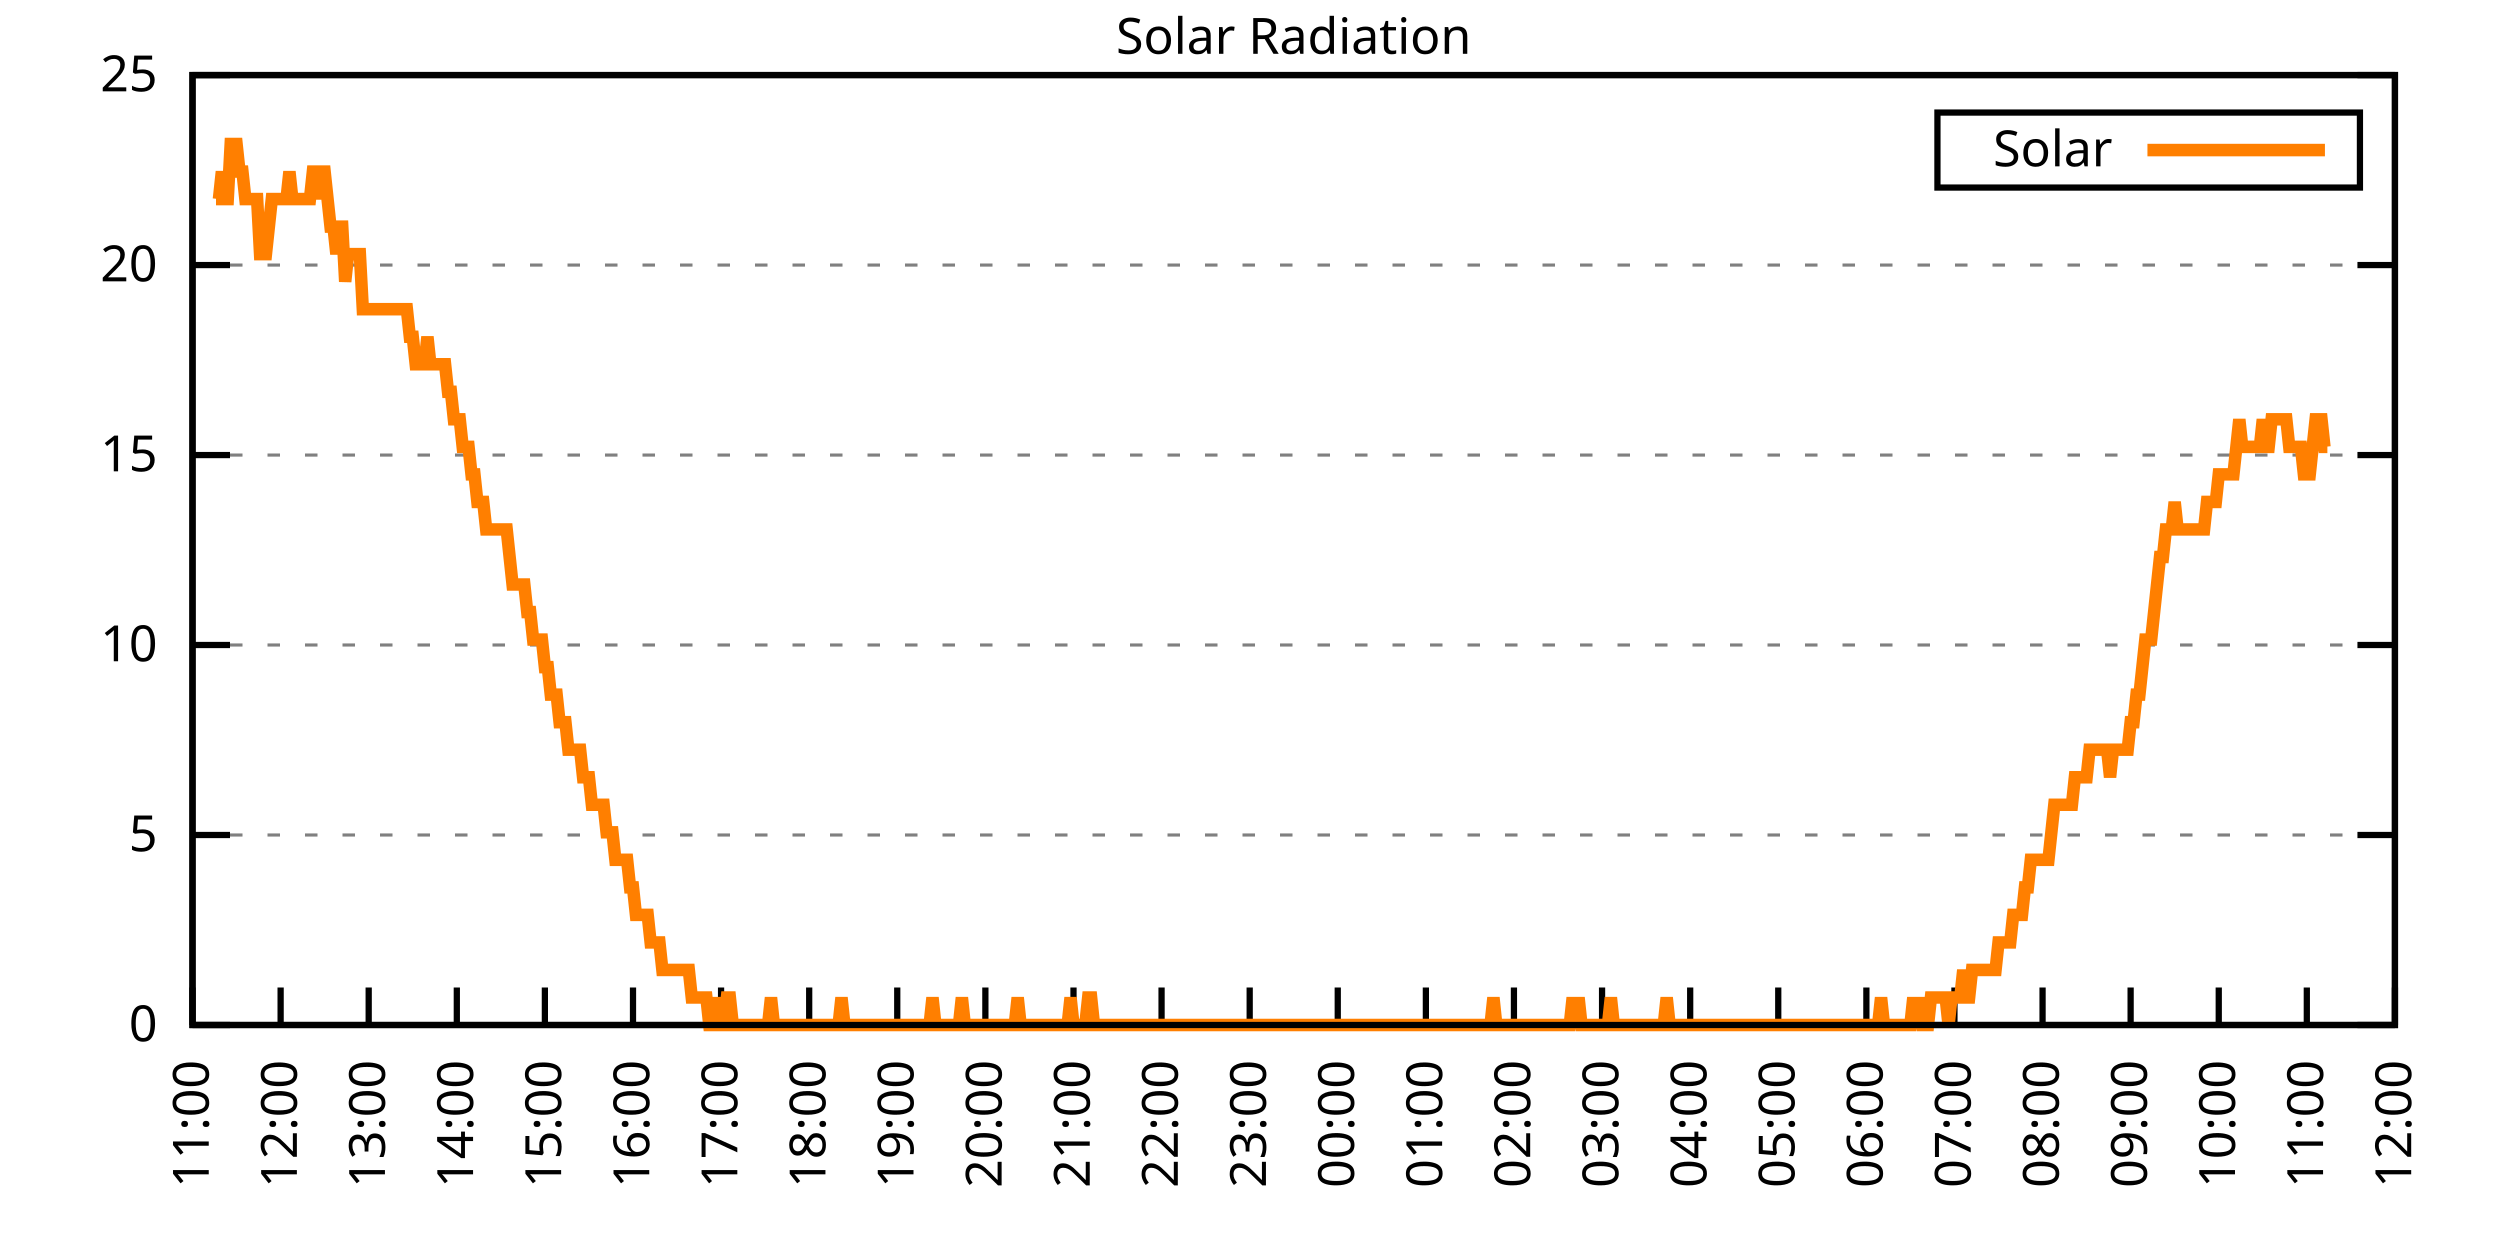
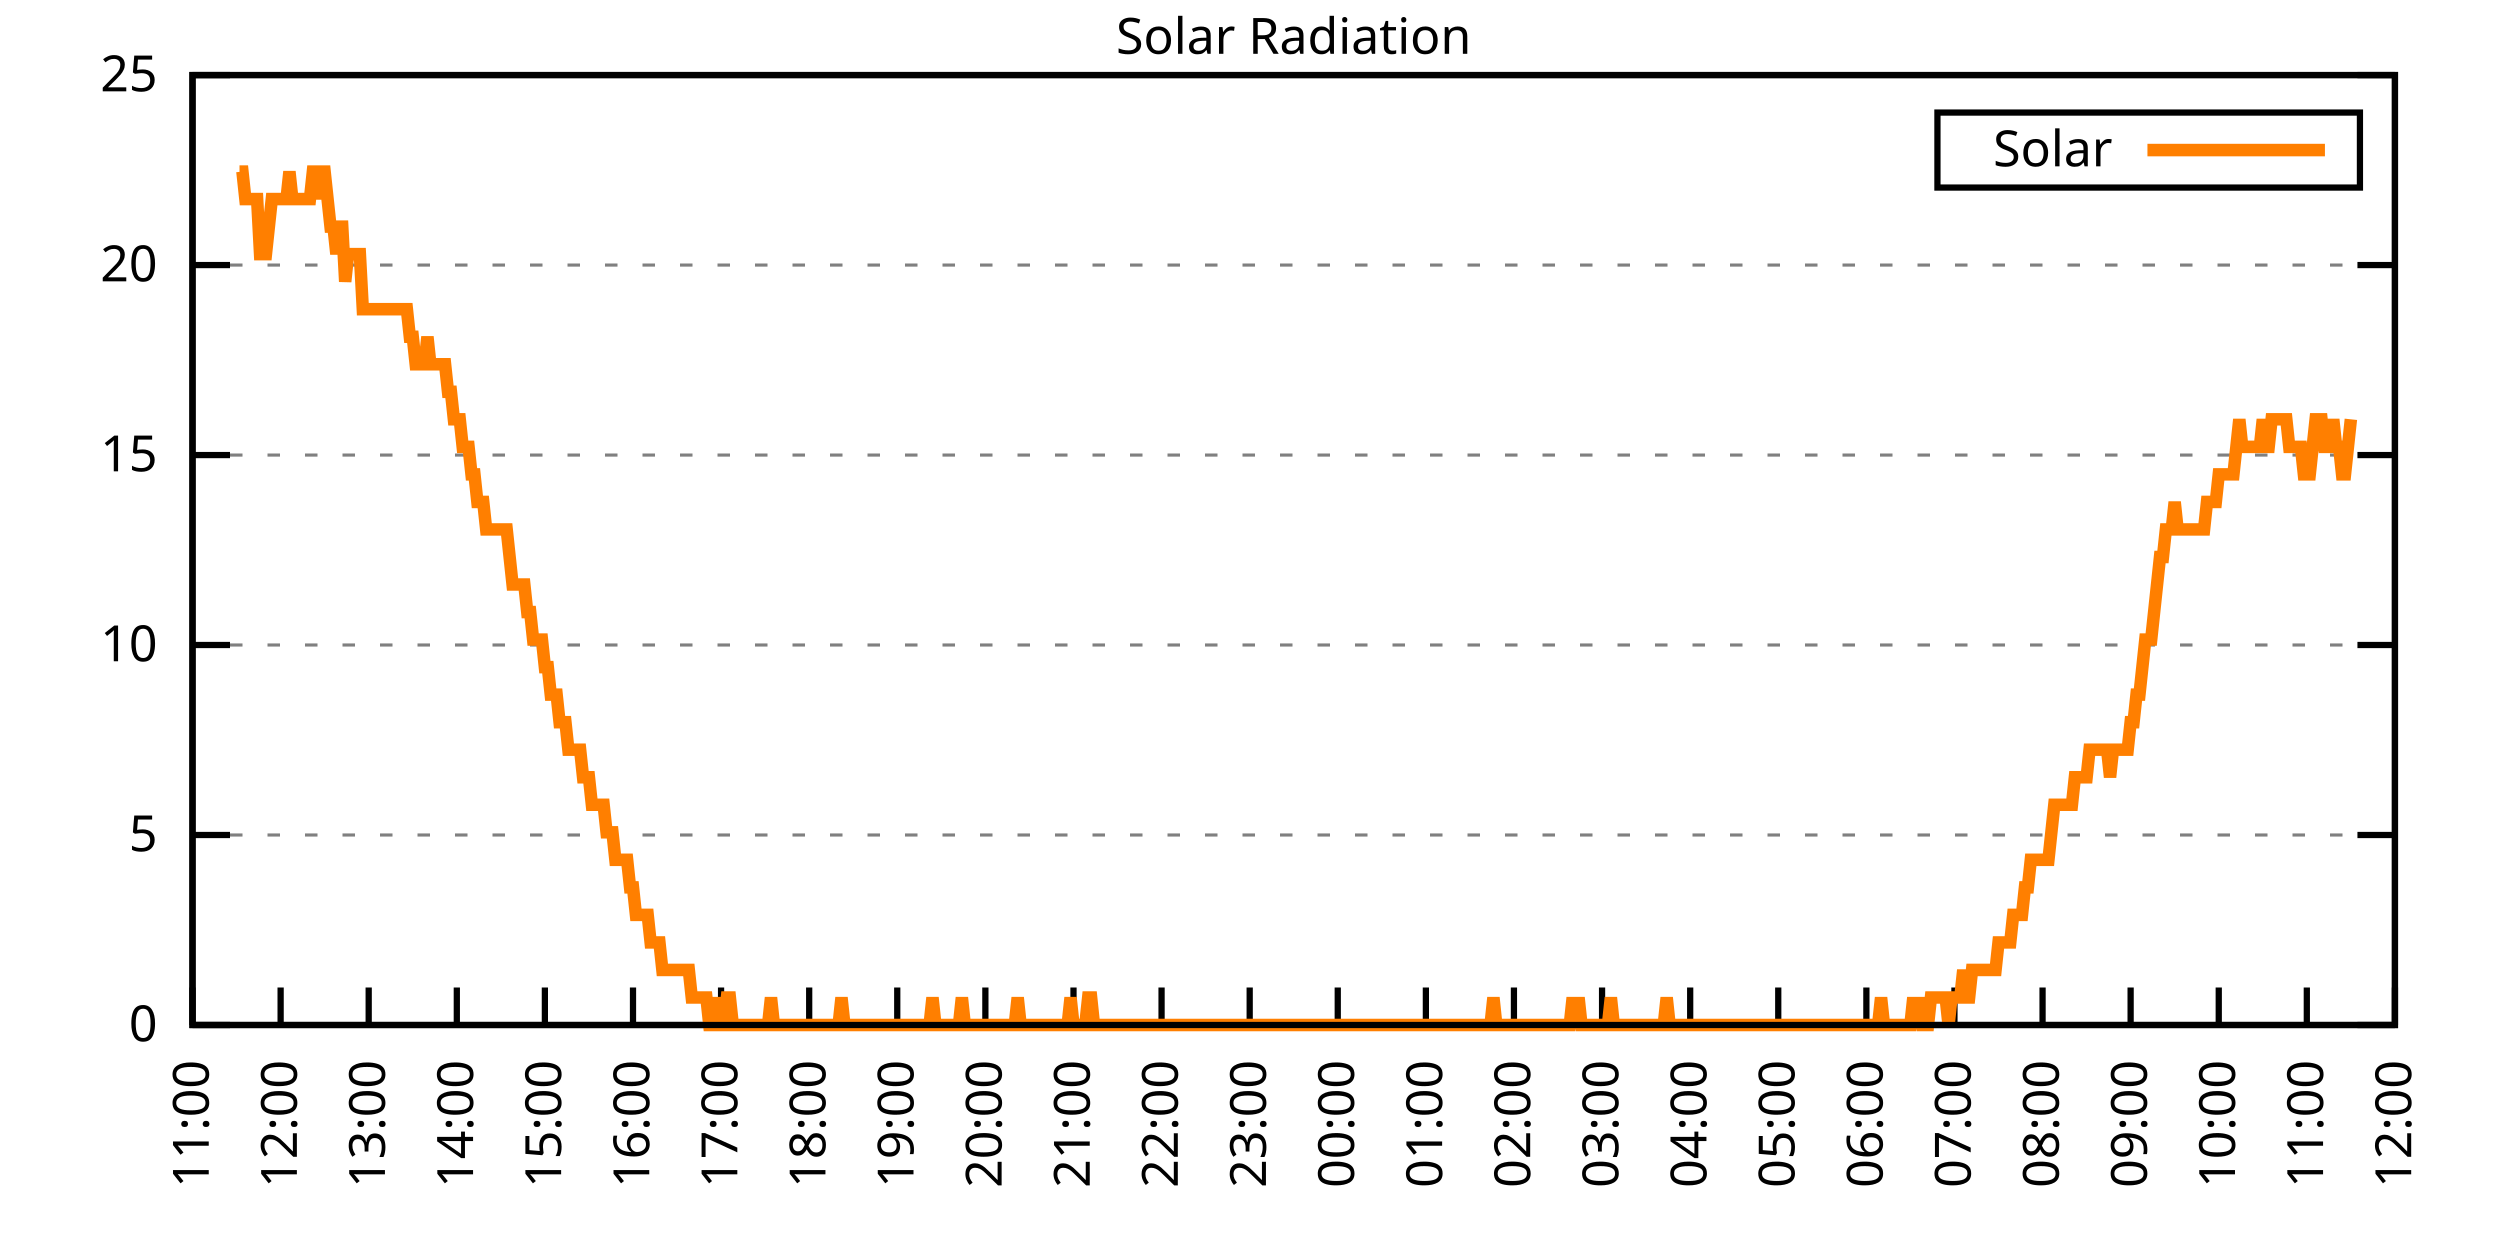
<svg xmlns="http://www.w3.org/2000/svg" xmlns:xlink="http://www.w3.org/1999/xlink" width="400" height="200" viewBox="0 0 400 200">
  <g id="gnuplot_canvas">
    <rect x="0" y="0" width="400" height="200" fill="none" />
    <defs>
      <circle id="gpDot" r="0.5" stroke-width="0.5" stroke="currentColor" />
      <path id="gpPt0" stroke-width="0.333" stroke="currentColor" d="M-1,0 h2 M0,-1 v2" />
      <path id="gpPt1" stroke-width="0.333" stroke="currentColor" d="M-1,-1 L1,1 M1,-1 L-1,1" />
      <path id="gpPt2" stroke-width="0.333" stroke="currentColor" d="M-1,0 L1,0 M0,-1 L0,1 M-1,-1 L1,1 M-1,1 L1,-1" />
      <rect id="gpPt3" stroke-width="0.333" stroke="currentColor" x="-1" y="-1" width="2" height="2" />
      <rect id="gpPt4" stroke-width="0.333" stroke="currentColor" fill="currentColor" x="-1" y="-1" width="2" height="2" />
      <circle id="gpPt5" stroke-width="0.333" stroke="currentColor" cx="0" cy="0" r="1" />
      <use xlink:href="#gpPt5" id="gpPt6" fill="currentColor" stroke="none" />
      <path id="gpPt7" stroke-width="0.333" stroke="currentColor" d="M0,-1.33 L-1.33,0.67 L1.33,0.67 z" />
      <use xlink:href="#gpPt7" id="gpPt8" fill="currentColor" stroke="none" />
      <use xlink:href="#gpPt7" id="gpPt9" stroke="currentColor" transform="rotate(180)" />
      <use xlink:href="#gpPt9" id="gpPt10" fill="currentColor" stroke="none" />
      <use xlink:href="#gpPt3" id="gpPt11" stroke="currentColor" transform="rotate(45)" />
      <use xlink:href="#gpPt11" id="gpPt12" fill="currentColor" stroke="none" />
      <path id="gpPt13" stroke-width="0.333" stroke="currentColor" d="M0,1.330 L1.265,0.411 L0.782,-1.067 L-0.782,-1.076 L-1.265,0.411 z" />
      <use xlink:href="#gpPt13" id="gpPt14" fill="currentColor" stroke="none" />
      <filter id="textbox" filterUnits="objectBoundingBox" x="0" y="0" height="1" width="1">
        <feFlood flood-color="white" flood-opacity="1" result="bgnd" />
        <feComposite in="SourceGraphic" in2="bgnd" operator="atop" />
      </filter>
      <filter id="greybox" filterUnits="objectBoundingBox" x="0" y="0" height="1" width="1">
        <feFlood flood-color="lightgrey" flood-opacity="1" result="grey" />
        <feComposite in="SourceGraphic" in2="grey" operator="atop" />
      </filter>
    </defs>
    <g fill="none" color="white" stroke="currentColor" stroke-width="1.00" stroke-linecap="butt" stroke-linejoin="miter">
</g>
    <g fill="none" color="black" stroke="currentColor" stroke-width="1.00" stroke-linecap="butt" stroke-linejoin="miter">
      <g stroke="none" shape-rendering="crispEdges">
        <polygon fill="rgb(255, 255, 255)" points="30.80,164.00 383.18,164.00 383.18,12.02 30.80,12.02 " />
      </g>
    </g>
    <g fill="none" color="black" stroke="currentColor" stroke-width="1.00" stroke-linecap="butt" stroke-linejoin="miter">
</g>
    <g fill="none" color="black" stroke="black" stroke-width="0.50" stroke-linecap="butt" stroke-linejoin="miter">
</g>
    <g fill="none" color="gray" stroke="currentColor" stroke-width="0.50" stroke-linecap="butt" stroke-linejoin="miter">
      <path stroke="gray" stroke-dasharray="2,4" class="gridline" d="M30.80,164.00 L383.19,164.00  " />
    </g>
    <g fill="none" color="gray" stroke="gray" stroke-width="1.00" stroke-linecap="butt" stroke-linejoin="miter">
</g>
    <g fill="none" color="black" stroke="currentColor" stroke-width="1.00" stroke-linecap="butt" stroke-linejoin="miter">
      <path stroke="black" d="M30.80,164.00 L36.80,164.00 M383.19,164.00 L377.19,164.00  " />
      <g transform="translate(25.20,166.60)" stroke="none" fill="black" font-family="Sans" font-size="8.00" text-anchor="end">
        <text>
          <tspan font-family="Sans"> 0</tspan>
        </text>
      </g>
    </g>
    <g fill="none" color="black" stroke="currentColor" stroke-width="1.00" stroke-linecap="butt" stroke-linejoin="miter">
</g>
    <g fill="none" color="black" stroke="black" stroke-width="0.50" stroke-linecap="butt" stroke-linejoin="miter">
</g>
    <g fill="none" color="gray" stroke="currentColor" stroke-width="0.50" stroke-linecap="butt" stroke-linejoin="miter">
      <path stroke="gray" stroke-dasharray="2,4" class="gridline" d="M30.80,133.60 L383.19,133.60  " />
    </g>
    <g fill="none" color="gray" stroke="gray" stroke-width="1.00" stroke-linecap="butt" stroke-linejoin="miter">
</g>
    <g fill="none" color="black" stroke="currentColor" stroke-width="1.00" stroke-linecap="butt" stroke-linejoin="miter">
      <path stroke="black" d="M30.80,133.60 L36.80,133.60 M383.19,133.60 L377.19,133.60  " />
      <g transform="translate(25.20,136.20)" stroke="none" fill="black" font-family="Sans" font-size="8.00" text-anchor="end">
        <text>
          <tspan font-family="Sans"> 5</tspan>
        </text>
      </g>
    </g>
    <g fill="none" color="black" stroke="currentColor" stroke-width="1.00" stroke-linecap="butt" stroke-linejoin="miter">
</g>
    <g fill="none" color="black" stroke="black" stroke-width="0.50" stroke-linecap="butt" stroke-linejoin="miter">
</g>
    <g fill="none" color="gray" stroke="currentColor" stroke-width="0.50" stroke-linecap="butt" stroke-linejoin="miter">
      <path stroke="gray" stroke-dasharray="2,4" class="gridline" d="M30.80,103.20 L383.19,103.20  " />
    </g>
    <g fill="none" color="gray" stroke="gray" stroke-width="1.00" stroke-linecap="butt" stroke-linejoin="miter">
</g>
    <g fill="none" color="black" stroke="currentColor" stroke-width="1.00" stroke-linecap="butt" stroke-linejoin="miter">
      <path stroke="black" d="M30.80,103.20 L36.80,103.20 M383.19,103.20 L377.19,103.20  " />
      <g transform="translate(25.20,105.80)" stroke="none" fill="black" font-family="Sans" font-size="8.00" text-anchor="end">
        <text>
          <tspan font-family="Sans"> 10</tspan>
        </text>
      </g>
    </g>
    <g fill="none" color="black" stroke="currentColor" stroke-width="1.00" stroke-linecap="butt" stroke-linejoin="miter">
</g>
    <g fill="none" color="black" stroke="black" stroke-width="0.50" stroke-linecap="butt" stroke-linejoin="miter">
</g>
    <g fill="none" color="gray" stroke="currentColor" stroke-width="0.50" stroke-linecap="butt" stroke-linejoin="miter">
      <path stroke="gray" stroke-dasharray="2,4" class="gridline" d="M30.80,72.81 L383.19,72.81  " />
    </g>
    <g fill="none" color="gray" stroke="gray" stroke-width="1.00" stroke-linecap="butt" stroke-linejoin="miter">
</g>
    <g fill="none" color="black" stroke="currentColor" stroke-width="1.00" stroke-linecap="butt" stroke-linejoin="miter">
      <path stroke="black" d="M30.80,72.81 L36.80,72.81 M383.19,72.81 L377.19,72.81  " />
      <g transform="translate(25.20,75.41)" stroke="none" fill="black" font-family="Sans" font-size="8.00" text-anchor="end">
        <text>
          <tspan font-family="Sans"> 15</tspan>
        </text>
      </g>
    </g>
    <g fill="none" color="black" stroke="currentColor" stroke-width="1.00" stroke-linecap="butt" stroke-linejoin="miter">
</g>
    <g fill="none" color="black" stroke="black" stroke-width="0.50" stroke-linecap="butt" stroke-linejoin="miter">
</g>
    <g fill="none" color="gray" stroke="currentColor" stroke-width="0.50" stroke-linecap="butt" stroke-linejoin="miter">
      <path stroke="gray" stroke-dasharray="2,4" class="gridline" d="M30.80,42.41 L383.19,42.41  " />
    </g>
    <g fill="none" color="gray" stroke="gray" stroke-width="1.00" stroke-linecap="butt" stroke-linejoin="miter">
</g>
    <g fill="none" color="black" stroke="currentColor" stroke-width="1.00" stroke-linecap="butt" stroke-linejoin="miter">
      <path stroke="black" d="M30.80,42.41 L36.80,42.41 M383.19,42.41 L377.19,42.41  " />
      <g transform="translate(25.20,45.01)" stroke="none" fill="black" font-family="Sans" font-size="8.00" text-anchor="end">
        <text>
          <tspan font-family="Sans"> 20</tspan>
        </text>
      </g>
    </g>
    <g fill="none" color="black" stroke="currentColor" stroke-width="1.00" stroke-linecap="butt" stroke-linejoin="miter">
</g>
    <g fill="none" color="black" stroke="black" stroke-width="0.50" stroke-linecap="butt" stroke-linejoin="miter">
</g>
    <g fill="none" color="gray" stroke="currentColor" stroke-width="0.50" stroke-linecap="butt" stroke-linejoin="miter">
      <path stroke="gray" stroke-dasharray="2,4" class="gridline" d="M30.80,12.01 L383.19,12.01  " />
    </g>
    <g fill="none" color="gray" stroke="gray" stroke-width="1.00" stroke-linecap="butt" stroke-linejoin="miter">
</g>
    <g fill="none" color="black" stroke="currentColor" stroke-width="1.00" stroke-linecap="butt" stroke-linejoin="miter">
      <path stroke="black" d="M30.80,12.01 L36.80,12.01 M383.19,12.01 L377.19,12.01  " />
      <g transform="translate(25.20,14.61)" stroke="none" fill="black" font-family="Sans" font-size="8.00" text-anchor="end">
        <text>
          <tspan font-family="Sans"> 25</tspan>
        </text>
      </g>
    </g>
    <g fill="none" color="black" stroke="currentColor" stroke-width="1.00" stroke-linecap="butt" stroke-linejoin="miter">
      <path stroke="black" d="M30.80,164.00 L30.80,158.00  " />
      <g transform="translate(33.40,169.60) rotate(270.00)" stroke="none" fill="black" font-family="Sans" font-size="8.00" text-anchor="end">
        <text>
          <tspan font-family="Sans">11:00</tspan>
        </text>
      </g>
    </g>
    <g fill="none" color="black" stroke="currentColor" stroke-width="1.00" stroke-linecap="butt" stroke-linejoin="miter">
      <path stroke="black" d="M44.90,164.00 L44.90,158.00  " />
      <g transform="translate(47.50,169.60) rotate(270.00)" stroke="none" fill="black" font-family="Sans" font-size="8.00" text-anchor="end">
        <text>
          <tspan font-family="Sans">12:00</tspan>
        </text>
      </g>
    </g>
    <g fill="none" color="black" stroke="currentColor" stroke-width="1.00" stroke-linecap="butt" stroke-linejoin="miter">
      <path stroke="black" d="M58.99,164.00 L58.99,158.00  " />
      <g transform="translate(61.59,169.60) rotate(270.00)" stroke="none" fill="black" font-family="Sans" font-size="8.00" text-anchor="end">
        <text>
          <tspan font-family="Sans">13:00</tspan>
        </text>
      </g>
    </g>
    <g fill="none" color="black" stroke="currentColor" stroke-width="1.00" stroke-linecap="butt" stroke-linejoin="miter">
      <path stroke="black" d="M73.09,164.00 L73.09,158.00  " />
      <g transform="translate(75.69,169.60) rotate(270.00)" stroke="none" fill="black" font-family="Sans" font-size="8.00" text-anchor="end">
        <text>
          <tspan font-family="Sans">14:00</tspan>
        </text>
      </g>
    </g>
    <g fill="none" color="black" stroke="currentColor" stroke-width="1.00" stroke-linecap="butt" stroke-linejoin="miter">
      <path stroke="black" d="M87.18,164.00 L87.18,158.00  " />
      <g transform="translate(89.78,169.60) rotate(270.00)" stroke="none" fill="black" font-family="Sans" font-size="8.00" text-anchor="end">
        <text>
          <tspan font-family="Sans">15:00</tspan>
        </text>
      </g>
    </g>
    <g fill="none" color="black" stroke="currentColor" stroke-width="1.00" stroke-linecap="butt" stroke-linejoin="miter">
      <path stroke="black" d="M101.28,164.00 L101.28,158.00  " />
      <g transform="translate(103.88,169.60) rotate(270.00)" stroke="none" fill="black" font-family="Sans" font-size="8.00" text-anchor="end">
        <text>
          <tspan font-family="Sans">16:00</tspan>
        </text>
      </g>
    </g>
    <g fill="none" color="black" stroke="currentColor" stroke-width="1.00" stroke-linecap="butt" stroke-linejoin="miter">
      <path stroke="black" d="M115.37,164.00 L115.37,158.00  " />
      <g transform="translate(117.97,169.60) rotate(270.00)" stroke="none" fill="black" font-family="Sans" font-size="8.00" text-anchor="end">
        <text>
          <tspan font-family="Sans">17:00</tspan>
        </text>
      </g>
    </g>
    <g fill="none" color="black" stroke="currentColor" stroke-width="1.00" stroke-linecap="butt" stroke-linejoin="miter">
      <path stroke="black" d="M129.47,164.00 L129.47,158.00  " />
      <g transform="translate(132.07,169.60) rotate(270.00)" stroke="none" fill="black" font-family="Sans" font-size="8.00" text-anchor="end">
        <text>
          <tspan font-family="Sans">18:00</tspan>
        </text>
      </g>
    </g>
    <g fill="none" color="black" stroke="currentColor" stroke-width="1.00" stroke-linecap="butt" stroke-linejoin="miter">
      <path stroke="black" d="M143.56,164.00 L143.56,158.00  " />
      <g transform="translate(146.16,169.60) rotate(270.00)" stroke="none" fill="black" font-family="Sans" font-size="8.00" text-anchor="end">
        <text>
          <tspan font-family="Sans">19:00</tspan>
        </text>
      </g>
    </g>
    <g fill="none" color="black" stroke="currentColor" stroke-width="1.00" stroke-linecap="butt" stroke-linejoin="miter">
      <path stroke="black" d="M157.66,164.00 L157.66,158.00  " />
      <g transform="translate(160.26,169.60) rotate(270.00)" stroke="none" fill="black" font-family="Sans" font-size="8.00" text-anchor="end">
        <text>
          <tspan font-family="Sans">20:00</tspan>
        </text>
      </g>
    </g>
    <g fill="none" color="black" stroke="currentColor" stroke-width="1.00" stroke-linecap="butt" stroke-linejoin="miter">
      <path stroke="black" d="M171.76,164.00 L171.76,158.00  " />
      <g transform="translate(174.36,169.60) rotate(270.00)" stroke="none" fill="black" font-family="Sans" font-size="8.00" text-anchor="end">
        <text>
          <tspan font-family="Sans">21:00</tspan>
        </text>
      </g>
    </g>
    <g fill="none" color="black" stroke="currentColor" stroke-width="1.00" stroke-linecap="butt" stroke-linejoin="miter">
      <path stroke="black" d="M185.85,164.00 L185.85,158.00  " />
      <g transform="translate(188.45,169.60) rotate(270.00)" stroke="none" fill="black" font-family="Sans" font-size="8.00" text-anchor="end">
        <text>
          <tspan font-family="Sans">22:00</tspan>
        </text>
      </g>
    </g>
    <g fill="none" color="black" stroke="currentColor" stroke-width="1.00" stroke-linecap="butt" stroke-linejoin="miter">
      <path stroke="black" d="M199.95,164.00 L199.95,158.00  " />
      <g transform="translate(202.55,169.60) rotate(270.00)" stroke="none" fill="black" font-family="Sans" font-size="8.00" text-anchor="end">
        <text>
          <tspan font-family="Sans">23:00</tspan>
        </text>
      </g>
    </g>
    <g fill="none" color="black" stroke="currentColor" stroke-width="1.00" stroke-linecap="butt" stroke-linejoin="miter">
      <path stroke="black" d="M214.04,164.00 L214.04,158.00  " />
      <g transform="translate(216.64,169.60) rotate(270.00)" stroke="none" fill="black" font-family="Sans" font-size="8.00" text-anchor="end">
        <text>
          <tspan font-family="Sans">00:00</tspan>
        </text>
      </g>
    </g>
    <g fill="none" color="black" stroke="currentColor" stroke-width="1.00" stroke-linecap="butt" stroke-linejoin="miter">
      <path stroke="black" d="M228.14,164.00 L228.14,158.00  " />
      <g transform="translate(230.74,169.60) rotate(270.00)" stroke="none" fill="black" font-family="Sans" font-size="8.00" text-anchor="end">
        <text>
          <tspan font-family="Sans">01:00</tspan>
        </text>
      </g>
    </g>
    <g fill="none" color="black" stroke="currentColor" stroke-width="1.00" stroke-linecap="butt" stroke-linejoin="miter">
      <path stroke="black" d="M242.23,164.00 L242.23,158.00  " />
      <g transform="translate(244.83,169.60) rotate(270.00)" stroke="none" fill="black" font-family="Sans" font-size="8.00" text-anchor="end">
        <text>
          <tspan font-family="Sans">02:00</tspan>
        </text>
      </g>
    </g>
    <g fill="none" color="black" stroke="currentColor" stroke-width="1.00" stroke-linecap="butt" stroke-linejoin="miter">
      <path stroke="black" d="M256.33,164.00 L256.33,158.00  " />
      <g transform="translate(258.93,169.60) rotate(270.00)" stroke="none" fill="black" font-family="Sans" font-size="8.00" text-anchor="end">
        <text>
          <tspan font-family="Sans">03:00</tspan>
        </text>
      </g>
    </g>
    <g fill="none" color="black" stroke="currentColor" stroke-width="1.00" stroke-linecap="butt" stroke-linejoin="miter">
      <path stroke="black" d="M270.43,164.00 L270.43,158.00  " />
      <g transform="translate(273.03,169.60) rotate(270.00)" stroke="none" fill="black" font-family="Sans" font-size="8.00" text-anchor="end">
        <text>
          <tspan font-family="Sans">04:00</tspan>
        </text>
      </g>
    </g>
    <g fill="none" color="black" stroke="currentColor" stroke-width="1.00" stroke-linecap="butt" stroke-linejoin="miter">
      <path stroke="black" d="M284.52,164.00 L284.52,158.00  " />
      <g transform="translate(287.12,169.60) rotate(270.00)" stroke="none" fill="black" font-family="Sans" font-size="8.00" text-anchor="end">
        <text>
          <tspan font-family="Sans">05:00</tspan>
        </text>
      </g>
    </g>
    <g fill="none" color="black" stroke="currentColor" stroke-width="1.00" stroke-linecap="butt" stroke-linejoin="miter">
      <path stroke="black" d="M298.62,164.00 L298.62,158.00  " />
      <g transform="translate(301.22,169.60) rotate(270.00)" stroke="none" fill="black" font-family="Sans" font-size="8.00" text-anchor="end">
        <text>
          <tspan font-family="Sans">06:00</tspan>
        </text>
      </g>
    </g>
    <g fill="none" color="black" stroke="currentColor" stroke-width="1.00" stroke-linecap="butt" stroke-linejoin="miter">
      <path stroke="black" d="M312.71,164.00 L312.71,158.00  " />
      <g transform="translate(315.31,169.60) rotate(270.00)" stroke="none" fill="black" font-family="Sans" font-size="8.00" text-anchor="end">
        <text>
          <tspan font-family="Sans">07:00</tspan>
        </text>
      </g>
    </g>
    <g fill="none" color="black" stroke="currentColor" stroke-width="1.00" stroke-linecap="butt" stroke-linejoin="miter">
      <path stroke="black" d="M326.81,164.00 L326.81,158.00  " />
      <g transform="translate(329.41,169.60) rotate(270.00)" stroke="none" fill="black" font-family="Sans" font-size="8.00" text-anchor="end">
        <text>
          <tspan font-family="Sans">08:00</tspan>
        </text>
      </g>
    </g>
    <g fill="none" color="black" stroke="currentColor" stroke-width="1.00" stroke-linecap="butt" stroke-linejoin="miter">
      <path stroke="black" d="M340.90,164.00 L340.90,158.00  " />
      <g transform="translate(343.50,169.60) rotate(270.00)" stroke="none" fill="black" font-family="Sans" font-size="8.00" text-anchor="end">
        <text>
          <tspan font-family="Sans">09:00</tspan>
        </text>
      </g>
    </g>
    <g fill="none" color="black" stroke="currentColor" stroke-width="1.00" stroke-linecap="butt" stroke-linejoin="miter">
      <path stroke="black" d="M355.00,164.00 L355.00,158.00  " />
      <g transform="translate(357.60,169.60) rotate(270.00)" stroke="none" fill="black" font-family="Sans" font-size="8.00" text-anchor="end">
        <text>
          <tspan font-family="Sans">10:00</tspan>
        </text>
      </g>
    </g>
    <g fill="none" color="black" stroke="currentColor" stroke-width="1.00" stroke-linecap="butt" stroke-linejoin="miter">
      <path stroke="black" d="M369.09,164.00 L369.09,158.00  " />
      <g transform="translate(371.69,169.60) rotate(270.00)" stroke="none" fill="black" font-family="Sans" font-size="8.00" text-anchor="end">
        <text>
          <tspan font-family="Sans">11:00</tspan>
        </text>
      </g>
    </g>
    <g fill="none" color="black" stroke="currentColor" stroke-width="1.00" stroke-linecap="butt" stroke-linejoin="miter">
      <path stroke="black" d="M383.19,164.00 L383.19,158.00  " />
      <g transform="translate(385.79,169.60) rotate(270.00)" stroke="none" fill="black" font-family="Sans" font-size="8.00" text-anchor="end">
        <text>
          <tspan font-family="Sans">12:00</tspan>
        </text>
      </g>
    </g>
    <g fill="none" color="black" stroke="currentColor" stroke-width="1.00" stroke-linecap="butt" stroke-linejoin="miter">
</g>
    <g fill="none" color="black" stroke="currentColor" stroke-width="1.00" stroke-linecap="butt" stroke-linejoin="miter">
      <path stroke="black" d="M30.80,12.01 L30.80,164.00 L383.19,164.00 L383.19,12.01 L30.80,12.01 Z  " />
    </g>
    <g fill="none" color="black" stroke="currentColor" stroke-width="1.00" stroke-linecap="butt" stroke-linejoin="miter">
</g>
    <g fill="none" color="black" stroke="currentColor" stroke-width="1.00" stroke-linecap="butt" stroke-linejoin="miter">
      <path stroke="black" d="M309.99,30.01 L309.99,18.01 L377.59,18.01 L377.59,30.01 L309.99,30.01 Z  " />
    </g>
    <g id="Solar_Radiation_plot_1">
      <g fill="none" color="white" stroke="black" stroke-width="2.00" stroke-linecap="butt" stroke-linejoin="miter">
</g>
      <g fill="none" color="black" stroke="currentColor" stroke-width="2.00" stroke-linecap="butt" stroke-linejoin="miter">
        <g transform="translate(337.99,26.61)" stroke="none" fill="black" font-family="Sans" font-size="8.00" text-anchor="end">
          <text>
            <tspan font-family="Sans">Solar</tspan>
          </text>
        </g>
      </g>
      <g fill="none" color="black" stroke="currentColor" stroke-width="2.00" stroke-linecap="butt" stroke-linejoin="miter">
-         <path stroke="rgb(255, 127,   0)" d="M343.59,24.01 L371.99,24.01 M34.56,31.85 L35.03,31.85 L35.50,27.45 L35.97,31.85 L36.44,31.85 L36.91,23.04   L37.38,23.04 L37.85,23.04 L38.32,27.45 L38.79,27.45 L39.26,31.85 L39.73,31.85 L40.20,31.85 L40.67,31.85   L41.14,31.85 L41.61,40.66 L42.08,40.66 L42.55,40.66 L43.02,36.26 L43.49,31.85 L43.96,31.85 L44.43,31.85   L44.90,31.85 L45.37,31.85 L45.84,31.85 L46.31,27.45 L46.78,31.85 L47.24,31.85 L47.71,31.85 L48.18,31.85   L48.65,31.85 L49.12,31.85 L49.59,31.85 L50.06,27.45 L50.53,27.45 L51.00,31.85 L51.47,27.45 L51.94,27.45   L52.41,31.85 L52.88,36.26 L53.35,36.26 L53.82,40.66 L54.29,36.26 L54.76,36.26 L55.23,45.07 L55.70,40.66   L56.17,40.66 L56.64,40.66 L57.11,40.66 L57.58,40.66 L58.05,49.47 L58.52,49.47 L58.99,49.47 L59.46,49.47   L59.93,49.47 L60.40,49.47 L60.87,49.47 L61.34,49.47 L61.81,49.47 L62.28,49.47 L62.75,49.47 L63.22,49.47   L63.69,49.47 L64.16,49.47 L64.63,49.47 L65.10,49.47 L65.57,53.88 L66.04,53.88 L66.51,58.28 L66.98,58.28   L67.45,58.28 L67.92,58.28 L68.39,53.88 L68.86,58.28 L69.33,58.28 L69.80,58.28 L70.27,58.28 L70.74,58.28   L71.21,58.28 L71.68,62.69 L72.15,62.69 L72.62,67.09 L73.09,67.09 L73.56,67.09 L74.03,71.50 L74.50,71.50   L74.97,71.50 L75.44,75.90 L75.91,75.90 L76.38,80.31 L76.85,80.31 L77.32,80.31 L77.79,84.71 L78.26,84.71   L78.73,84.71 L79.19,84.71 L79.66,84.71 L80.13,84.71 L80.60,84.71 L81.07,84.71 L81.54,89.12 L82.01,93.52   L82.48,93.52 L82.95,93.52 L83.42,93.52 L83.89,93.52 L84.36,97.93 L84.83,97.93 L85.30,102.33 L85.77,102.33   L86.24,102.33 L86.71,102.33 L87.18,106.74 L87.65,106.74 L88.12,111.14 L88.59,111.14 L89.06,111.14 L89.53,115.55   L90.00,115.55 L90.47,115.55 L90.94,119.95 L91.41,119.95 L91.88,119.95 L92.35,119.95 L92.82,119.95 L93.29,124.36   L93.76,124.36 L94.23,124.36 L94.70,128.76 L95.17,128.76 L95.64,128.76 L96.11,128.76 L96.58,128.76 L97.05,133.17   L97.52,133.17 L97.99,133.17 L98.46,137.57 L98.93,137.57 L99.40,137.57 L99.87,137.57 L100.34,137.57 L100.81,141.98   L101.28,141.98 L101.75,146.38 L102.22,146.38 L102.69,146.38 L103.16,146.38 L103.63,146.38 L104.10,150.79 L104.57,150.79   L105.04,150.79 L105.51,150.79 L105.98,155.19 L106.45,155.19 L106.92,155.19 L107.39,155.19 L107.86,155.19 L108.33,155.19   L108.80,155.19 L109.27,155.19 L109.74,155.19 L110.21,155.19 L110.68,159.60 L111.14,159.60 L111.61,159.60 L112.08,159.60   L112.55,159.60 L113.02,159.60 L113.49,164.00 L113.96,164.00 L114.43,159.60 L114.90,164.00 L115.37,164.00 L115.84,164.00   L116.31,159.60 L116.78,159.60 L117.25,164.00 L117.72,164.00 L118.19,164.00 L118.66,164.00 L119.13,164.00 L119.60,164.00   L120.07,164.00 L120.54,164.00 L121.01,164.00 L121.48,164.00 L121.95,164.00 L122.42,164.00 L122.89,164.00 L123.36,159.60   L123.83,164.00 L124.30,164.00 L124.77,164.00 L125.24,164.00 L125.71,164.00 L126.18,164.00 L126.65,164.00 L127.12,164.00   L127.59,164.00 L128.06,164.00 L128.53,164.00 L129.00,164.00 L129.47,164.00 L129.94,164.00 L130.41,164.00 L130.88,164.00   L131.35,164.00 L131.82,164.00 L132.29,164.00 L132.76,164.00 L133.23,164.00 L133.70,164.00 L134.17,164.00 L134.64,159.60   L135.11,164.00 L135.58,164.00 L136.05,164.00 L136.52,164.00 L136.99,164.00 L137.46,164.00 L137.93,164.00 L138.40,164.00   L138.87,164.00 L139.34,164.00 L139.81,164.00 L140.28,164.00 L140.75,164.00 L141.22,164.00 L141.69,164.00 L142.16,164.00   L142.63,164.00 L143.09,164.00 L143.56,164.00 L144.03,164.00 L144.50,164.00 L144.97,164.00 L145.44,164.00 L145.91,164.00   L146.38,164.00 L146.85,164.00 L147.32,164.00 L147.79,164.00 L148.26,164.00 L148.73,164.00 L149.20,159.60 L149.67,164.00   L150.14,164.00 L150.61,164.00 L151.08,164.00 L151.55,164.00 L152.02,164.00 L152.49,164.00 L152.96,164.00 L153.43,164.00   L153.90,159.60 L154.37,164.00 L154.84,164.00 L155.31,164.00 L155.78,164.00 L156.25,164.00 L156.72,164.00 L157.19,164.00   L157.66,164.00 L158.13,164.00 L158.60,164.00 L159.07,164.00 L159.54,164.00 L160.01,164.00 L160.48,164.00 L160.95,164.00   L161.42,164.00 L161.89,164.00 L162.36,164.00 L162.83,159.60 L163.30,164.00 L163.77,164.00 L164.24,164.00 L164.71,164.00   L165.18,164.00 L165.65,164.00 L166.12,164.00 L166.59,164.00 L167.06,164.00 L167.53,164.00 L168.00,164.00 L168.47,164.00   L168.94,164.00 L169.41,164.00 L169.88,164.00 L170.35,164.00 L170.82,164.00 L171.29,159.60 L171.76,164.00 L172.23,164.00   L172.70,164.00 L173.17,164.00 L173.64,164.00 L174.11,159.60 L174.58,159.60 L175.04,164.00 L175.51,164.00 L175.98,164.00   L176.45,164.00 L176.92,164.00 L177.39,164.00 L177.86,164.00 L178.33,164.00 L178.80,164.00 L179.27,164.00 L179.74,164.00   L180.21,164.00 L180.68,164.00 L181.15,164.00 L181.62,164.00 L182.09,164.00 L182.56,164.00 L183.03,164.00 L183.50,164.00   L183.97,164.00 L184.44,164.00 L184.91,164.00 L185.38,164.00 L185.85,164.00 L186.32,164.00 L186.79,164.00 L187.26,164.00   L187.73,164.00 L188.20,164.00 L188.67,164.00 L189.14,164.00 L189.61,164.00 L190.08,164.00 L190.55,164.00 L191.02,164.00   L191.49,164.00 L191.96,164.00 L192.43,164.00 L192.90,164.00 L193.37,164.00 L193.84,164.00 L194.31,164.00 L194.78,164.00   L195.25,164.00 L195.72,164.00 L196.19,164.00 L196.66,164.00 L197.13,164.00 L197.60,164.00 L198.07,164.00 L198.54,164.00   L199.01,164.00 L199.48,164.00 L199.95,164.00 L200.42,164.00 L200.89,164.00 L201.36,164.00 L201.83,164.00 L202.30,164.00   L202.77,164.00 L203.24,164.00 L203.71,164.00 L204.18,164.00 L204.65,164.00 L205.12,164.00 L205.59,164.00 L206.06,164.00   L206.53,164.00 L207.00,164.00 L207.46,164.00 L207.93,164.00 L208.40,164.00 L208.87,164.00 L209.34,164.00 L209.81,164.00   L210.28,164.00 L210.75,164.00 L211.22,164.00 L211.69,164.00 L212.16,164.00 L212.63,164.00 L213.10,164.00 L213.57,164.00   L214.04,164.00 L214.51,164.00 L214.98,164.00 L215.45,164.00 L215.92,164.00 L216.39,164.00 L216.86,164.00 L217.33,164.00   L217.80,164.00 L218.27,164.00 L218.74,164.00 L219.21,164.00 L219.68,164.00 L220.15,164.00 L220.62,164.00 L221.09,164.00   L221.56,164.00 L222.03,164.00 L222.50,164.00 L222.97,164.00 L223.44,164.00 L223.91,164.00 L224.38,164.00 L224.85,164.00   L225.32,164.00 L225.79,164.00 L226.26,164.00 L226.73,164.00 L227.20,164.00 L227.67,164.00 L228.14,164.00 L228.61,164.00   L229.08,164.00 L229.55,164.00 L230.02,164.00 L230.49,164.00 L230.96,164.00 L231.43,164.00 L231.90,164.00 L232.37,164.00   L232.84,164.00 L233.31,164.00 L233.78,164.00 L234.25,164.00 L234.72,164.00 L235.19,164.00 L235.66,164.00 L236.13,164.00   L236.60,164.00 L237.07,164.00 L237.54,164.00 L238.01,164.00 L238.48,164.00 L238.95,159.60 L239.41,164.00 L239.88,164.00   L240.35,164.00 L240.82,164.00 L241.29,164.00 L241.76,164.00 L242.23,164.00 L242.70,164.00 L243.17,164.00 L243.64,164.00   L244.11,164.00 L244.58,164.00 L245.05,164.00 L245.52,164.00 L245.99,164.00 L246.46,164.00 L246.93,164.00 L247.40,164.00   L247.87,164.00 L248.34,164.00 L248.81,164.00 L249.28,164.00 L249.75,164.00 L250.22,164.00 L250.69,164.00 L251.16,164.00   L251.63,159.60 L252.10,164.00 L252.57,159.60 L253.04,164.00 L253.51,164.00 L253.98,164.00 L254.45,164.00 L254.92,164.00   L255.39,164.00 L255.86,164.00 L256.33,164.00 L256.80,164.00 L257.27,164.00 L257.74,159.60 L258.21,164.00 L258.68,164.00   L259.15,164.00 L259.62,164.00 L260.09,164.00 L260.56,164.00 L261.03,164.00 L261.50,164.00 L261.97,164.00 L262.44,164.00   L262.91,164.00 L263.38,164.00 L263.85,164.00 L264.32,164.00 L264.79,164.00 L265.26,164.00 L265.73,164.00 L266.20,164.00   L266.67,159.60 L267.14,164.00 L267.61,164.00 L268.08,164.00 L268.55,164.00 L269.02,164.00 L269.49,164.00 L269.96,164.00   L270.43,164.00 L270.90,164.00 L271.36,164.00 L271.83,164.00 L272.30,164.00 L272.77,164.00 L273.24,164.00 L273.71,164.00   L274.18,164.00 L274.65,164.00 L275.12,164.00 L275.59,164.00 L276.06,164.00 L276.53,164.00 L277.00,164.00 L277.47,164.00   L277.94,164.00 L278.41,164.00 L278.88,164.00 L279.35,164.00 L279.82,164.00 L280.29,164.00 L280.76,164.00 L281.23,164.00   L281.70,164.00 L282.17,164.00 L282.64,164.00 L283.11,164.00 L283.58,164.00 L284.05,164.00 L284.52,164.00 L284.99,164.00   L285.46,164.00 L285.93,164.00 L286.40,164.00 L286.87,164.00 L287.34,164.00 L287.81,164.00 L288.28,164.00 L288.75,164.00   L289.22,164.00 L289.69,164.00 L290.16,164.00 L290.63,164.00 L291.10,164.00 L291.57,164.00 L292.04,164.00 L292.51,164.00   L292.98,164.00 L293.45,164.00 L293.92,164.00 L294.39,164.00 L294.86,164.00 L295.33,164.00 L295.80,164.00 L296.27,164.00   L296.74,164.00 L297.21,164.00 L297.68,164.00 L298.15,164.00 L298.62,164.00 L299.09,164.00 L299.56,164.00 L300.03,164.00   L300.50,164.00 L300.97,159.60 L301.44,164.00 L301.91,164.00 L302.38,164.00 L302.85,164.00 L303.31,164.00 L303.78,164.00   L304.25,164.00 L304.72,164.00 L305.19,164.00 L305.66,164.00 L306.13,159.60 L306.60,164.00 L307.07,159.60 L307.54,164.00   L308.01,164.00 L308.48,164.00 L308.95,159.60 L309.42,159.60 L309.89,159.60 L310.36,159.60 L310.83,159.60 L311.30,159.60   L311.77,164.00 L312.24,159.60 L312.71,159.60 L313.18,159.60 L313.65,159.60 L314.12,155.19 L314.59,159.60 L315.06,159.60   L315.53,155.19 L316.00,155.19 L316.47,155.19 L316.94,155.19 L317.41,155.19 L317.88,155.19 L318.35,155.19 L318.82,155.19   L319.29,155.19 L319.76,150.79 L320.23,150.79 L320.70,150.79 L321.17,150.79 L321.64,150.79 L322.11,146.38 L322.58,146.38   L323.05,146.38 L323.52,146.38 L323.99,141.98 L324.46,141.98 L324.93,137.57 L325.40,137.57 L325.87,137.57 L326.34,137.57   L326.81,137.57 L327.28,137.57 L327.75,137.57 L328.22,133.17 L328.69,128.76 L329.16,128.76 L329.63,128.76 L330.10,128.76   L330.57,128.76 L331.04,128.76 L331.51,128.76 L331.98,124.36 L332.45,124.36 L332.92,124.36 L333.39,124.36 L333.86,124.36   L334.33,119.95 L334.80,119.95 L335.26,119.95 L335.73,119.95 L336.20,119.95 L336.67,119.95 L337.14,119.95 L337.61,124.36   L338.08,119.95 L338.55,119.95 L339.02,119.95 L339.49,119.95 L339.96,119.95 L340.43,119.95 L340.90,115.55 L341.37,115.55   L341.84,111.14 L342.31,111.14 L342.78,106.74 L343.25,102.33 L343.72,102.33 L344.19,102.33 L344.66,97.93 L345.13,93.52   L345.60,89.12 L346.07,89.12 L346.54,84.71 L347.01,84.71 L347.48,84.71 L347.95,80.31 L348.42,84.71 L348.89,84.71   L349.36,84.71 L349.83,84.71 L350.30,84.71 L350.77,84.71 L351.24,84.71 L351.71,84.71 L352.18,84.71 L352.65,84.71   L353.12,80.31 L353.59,80.31 L354.06,80.31 L354.53,80.31 L355.00,75.90 L355.47,75.90 L355.94,75.90 L356.41,75.90   L356.88,75.90 L357.35,75.90 L357.82,71.50 L358.29,67.09 L358.76,71.50 L359.23,71.50 L359.70,71.50 L360.17,71.50   L360.64,71.50 L361.11,71.50 L361.58,71.50 L362.05,67.09 L362.52,71.50 L362.99,71.50 L363.46,67.09 L363.93,67.09   L364.40,67.09 L364.87,67.09 L365.34,67.09 L365.81,67.09 L366.28,71.50 L366.75,71.50 L367.21,71.50 L367.68,71.50   L368.15,71.50 L368.62,75.90 L369.09,75.90 L369.56,75.90 L370.03,71.50 L370.50,67.09 L370.97,67.09 L371.44,67.09   L371.91,71.50 L372.38,71.50  " />
+         <path stroke="rgb(255, 127,   0)" d="M343.59,24.01 L371.99,24.01 M38.32,27.45 L38.79,27.45 L39.26,31.85 L39.73,31.85 L40.20,31.85 L40.67,31.85   L41.14,31.85 L41.61,40.66 L42.08,40.66 L42.55,40.66 L43.02,36.26 L43.49,31.85 L43.96,31.85 L44.43,31.85   L44.90,31.85 L45.37,31.85 L45.84,31.85 L46.31,27.45 L46.78,31.85 L47.24,31.85 L47.71,31.85 L48.18,31.85   L48.65,31.85 L49.12,31.85 L49.59,31.85 L50.06,27.45 L50.53,27.45 L51.00,31.85 L51.47,27.45 L51.94,27.45   L52.41,31.85 L52.88,36.26 L53.35,36.26 L53.82,40.66 L54.29,36.26 L54.76,36.26 L55.23,45.07 L55.70,40.66   L56.17,40.66 L56.64,40.66 L57.11,40.66 L57.58,40.66 L58.05,49.47 L58.52,49.47 L58.99,49.47 L59.46,49.47   L59.93,49.47 L60.40,49.47 L60.87,49.47 L61.34,49.47 L61.81,49.47 L62.28,49.47 L62.75,49.47 L63.22,49.47   L63.69,49.47 L64.16,49.47 L64.63,49.47 L65.10,49.47 L65.57,53.88 L66.04,53.88 L66.51,58.28 L66.98,58.28   L67.45,58.28 L67.92,58.28 L68.39,53.88 L68.86,58.28 L69.33,58.28 L69.80,58.28 L70.27,58.28 L70.74,58.28   L71.21,58.28 L71.68,62.69 L72.15,62.69 L72.62,67.09 L73.09,67.09 L73.56,67.09 L74.03,71.50 L74.50,71.50   L74.97,71.50 L75.44,75.90 L75.91,75.90 L76.38,80.31 L76.85,80.31 L77.32,80.31 L77.79,84.71 L78.26,84.71   L78.73,84.71 L79.19,84.71 L79.66,84.71 L80.13,84.71 L80.60,84.71 L81.07,84.71 L81.54,89.12 L82.01,93.52   L82.48,93.52 L82.95,93.52 L83.42,93.52 L83.89,93.52 L84.36,97.93 L84.83,97.93 L85.30,102.33 L85.77,102.33   L86.24,102.33 L86.71,102.33 L87.18,106.74 L87.65,106.74 L88.12,111.14 L88.59,111.14 L89.06,111.14 L89.53,115.55   L90.00,115.55 L90.47,115.55 L90.94,119.95 L91.41,119.95 L91.88,119.95 L92.35,119.95 L92.82,119.95 L93.29,124.36   L93.76,124.36 L94.23,124.36 L94.70,128.76 L95.17,128.76 L95.64,128.76 L96.11,128.76 L96.58,128.76 L97.05,133.17   L97.52,133.17 L97.99,133.17 L98.46,137.57 L98.93,137.57 L99.40,137.57 L99.87,137.57 L100.34,137.57 L100.81,141.98   L101.28,141.98 L101.75,146.38 L102.22,146.38 L102.69,146.38 L103.16,146.38 L103.63,146.38 L104.10,150.79 L104.57,150.79   L105.04,150.79 L105.51,150.79 L105.98,155.19 L106.45,155.19 L106.92,155.19 L107.39,155.19 L107.86,155.19 L108.33,155.19   L108.80,155.19 L109.27,155.19 L109.74,155.19 L110.21,155.19 L110.68,159.60 L111.14,159.60 L111.61,159.60 L112.08,159.60   L112.55,159.60 L113.02,159.60 L113.49,164.00 L113.96,164.00 L114.43,159.60 L114.90,164.00 L115.37,164.00 L115.84,164.00   L116.31,159.60 L116.78,159.60 L117.25,164.00 L117.72,164.00 L118.19,164.00 L118.66,164.00 L119.13,164.00 L119.60,164.00   L120.07,164.00 L120.54,164.00 L121.01,164.00 L121.48,164.00 L121.95,164.00 L122.42,164.00 L122.89,164.00 L123.36,159.60   L123.83,164.00 L124.30,164.00 L124.77,164.00 L125.24,164.00 L125.71,164.00 L126.18,164.00 L126.65,164.00 L127.12,164.00   L127.59,164.00 L128.06,164.00 L128.53,164.00 L129.00,164.00 L129.47,164.00 L129.94,164.00 L130.41,164.00 L130.88,164.00   L131.35,164.00 L131.82,164.00 L132.29,164.00 L132.76,164.00 L133.23,164.00 L133.70,164.00 L134.17,164.00 L134.64,159.60   L135.11,164.00 L135.58,164.00 L136.05,164.00 L136.52,164.00 L136.99,164.00 L137.46,164.00 L137.93,164.00 L138.40,164.00   L138.87,164.00 L139.34,164.00 L139.81,164.00 L140.28,164.00 L140.75,164.00 L141.22,164.00 L141.69,164.00 L142.16,164.00   L142.63,164.00 L143.09,164.00 L143.56,164.00 L144.03,164.00 L144.50,164.00 L144.97,164.00 L145.44,164.00 L145.91,164.00   L146.38,164.00 L146.85,164.00 L147.32,164.00 L147.79,164.00 L148.26,164.00 L148.73,164.00 L149.20,159.60 L149.67,164.00   L150.14,164.00 L150.61,164.00 L151.08,164.00 L151.55,164.00 L152.02,164.00 L152.49,164.00 L152.96,164.00 L153.43,164.00   L153.90,159.60 L154.37,164.00 L154.84,164.00 L155.31,164.00 L155.78,164.00 L156.25,164.00 L156.72,164.00 L157.19,164.00   L157.66,164.00 L158.13,164.00 L158.60,164.00 L159.07,164.00 L159.54,164.00 L160.01,164.00 L160.48,164.00 L160.95,164.00   L161.42,164.00 L161.89,164.00 L162.36,164.00 L162.83,159.60 L163.30,164.00 L163.77,164.00 L164.24,164.00 L164.71,164.00   L165.18,164.00 L165.65,164.00 L166.12,164.00 L166.59,164.00 L167.06,164.00 L167.53,164.00 L168.00,164.00 L168.47,164.00   L168.94,164.00 L169.41,164.00 L169.88,164.00 L170.35,164.00 L170.82,164.00 L171.29,159.60 L171.76,164.00 L172.23,164.00   L172.70,164.00 L173.17,164.00 L173.64,164.00 L174.11,159.60 L174.58,159.60 L175.04,164.00 L175.51,164.00 L175.98,164.00   L176.45,164.00 L176.92,164.00 L177.39,164.00 L177.86,164.00 L178.33,164.00 L178.80,164.00 L179.27,164.00 L179.74,164.00   L180.21,164.00 L180.68,164.00 L181.15,164.00 L181.62,164.00 L182.09,164.00 L182.56,164.00 L183.03,164.00 L183.50,164.00   L183.97,164.00 L184.44,164.00 L184.91,164.00 L185.38,164.00 L185.85,164.00 L186.32,164.00 L186.79,164.00 L187.26,164.00   L187.73,164.00 L188.20,164.00 L188.67,164.00 L189.14,164.00 L189.61,164.00 L190.08,164.00 L190.55,164.00 L191.02,164.00   L191.49,164.00 L191.96,164.00 L192.43,164.00 L192.90,164.00 L193.37,164.00 L193.84,164.00 L194.31,164.00 L194.78,164.00   L195.25,164.00 L195.72,164.00 L196.19,164.00 L196.66,164.00 L197.13,164.00 L197.60,164.00 L198.07,164.00 L198.54,164.00   L199.01,164.00 L199.48,164.00 L199.95,164.00 L200.42,164.00 L200.89,164.00 L201.36,164.00 L201.83,164.00 L202.30,164.00   L202.77,164.00 L203.24,164.00 L203.71,164.00 L204.18,164.00 L204.65,164.00 L205.12,164.00 L205.59,164.00 L206.06,164.00   L206.53,164.00 L207.00,164.00 L207.46,164.00 L207.93,164.00 L208.40,164.00 L208.87,164.00 L209.34,164.00 L209.81,164.00   L210.28,164.00 L210.75,164.00 L211.22,164.00 L211.69,164.00 L212.16,164.00 L212.63,164.00 L213.10,164.00 L213.57,164.00   L214.04,164.00 L214.51,164.00 L214.98,164.00 L215.45,164.00 L215.92,164.00 L216.39,164.00 L216.86,164.00 L217.33,164.00   L217.80,164.00 L218.27,164.00 L218.74,164.00 L219.21,164.00 L219.68,164.00 L220.15,164.00 L220.62,164.00 L221.09,164.00   L221.56,164.00 L222.03,164.00 L222.50,164.00 L222.97,164.00 L223.44,164.00 L223.91,164.00 L224.38,164.00 L224.85,164.00   L225.32,164.00 L225.79,164.00 L226.26,164.00 L226.73,164.00 L227.20,164.00 L227.67,164.00 L228.14,164.00 L228.61,164.00   L229.08,164.00 L229.55,164.00 L230.02,164.00 L230.49,164.00 L230.96,164.00 L231.43,164.00 L231.90,164.00 L232.37,164.00   L232.84,164.00 L233.31,164.00 L233.78,164.00 L234.25,164.00 L234.72,164.00 L235.19,164.00 L235.66,164.00 L236.13,164.00   L236.60,164.00 L237.07,164.00 L237.54,164.00 L238.01,164.00 L238.48,164.00 L238.95,159.60 L239.41,164.00 L239.88,164.00   L240.35,164.00 L240.82,164.00 L241.29,164.00 L241.76,164.00 L242.23,164.00 L242.70,164.00 L243.17,164.00 L243.64,164.00   L244.11,164.00 L244.58,164.00 L245.05,164.00 L245.52,164.00 L245.99,164.00 L246.46,164.00 L246.93,164.00 L247.40,164.00   L247.87,164.00 L248.34,164.00 L248.81,164.00 L249.28,164.00 L249.75,164.00 L250.22,164.00 L250.69,164.00 L251.16,164.00   L251.63,159.60 L252.10,164.00 L252.57,159.60 L253.04,164.00 L253.51,164.00 L253.98,164.00 L254.45,164.00 L254.92,164.00   L255.39,164.00 L255.86,164.00 L256.33,164.00 L256.80,164.00 L257.27,164.00 L257.74,159.60 L258.21,164.00 L258.68,164.00   L259.15,164.00 L259.62,164.00 L260.09,164.00 L260.56,164.00 L261.03,164.00 L261.50,164.00 L261.97,164.00 L262.44,164.00   L262.91,164.00 L263.38,164.00 L263.85,164.00 L264.32,164.00 L264.79,164.00 L265.26,164.00 L265.73,164.00 L266.20,164.00   L266.67,159.60 L267.14,164.00 L267.61,164.00 L268.08,164.00 L268.55,164.00 L269.02,164.00 L269.49,164.00 L269.96,164.00   L270.43,164.00 L270.90,164.00 L271.36,164.00 L271.83,164.00 L272.30,164.00 L272.77,164.00 L273.24,164.00 L273.71,164.00   L274.18,164.00 L274.65,164.00 L275.12,164.00 L275.59,164.00 L276.06,164.00 L276.53,164.00 L277.00,164.00 L277.47,164.00   L277.94,164.00 L278.41,164.00 L278.88,164.00 L279.35,164.00 L279.82,164.00 L280.29,164.00 L280.76,164.00 L281.23,164.00   L281.70,164.00 L282.17,164.00 L282.64,164.00 L283.11,164.00 L283.58,164.00 L284.05,164.00 L284.52,164.00 L284.99,164.00   L285.46,164.00 L285.93,164.00 L286.40,164.00 L286.87,164.00 L287.34,164.00 L287.81,164.00 L288.28,164.00 L288.75,164.00   L289.22,164.00 L289.69,164.00 L290.16,164.00 L290.63,164.00 L291.10,164.00 L291.57,164.00 L292.04,164.00 L292.51,164.00   L292.98,164.00 L293.45,164.00 L293.92,164.00 L294.39,164.00 L294.86,164.00 L295.33,164.00 L295.80,164.00 L296.27,164.00   L296.74,164.00 L297.21,164.00 L297.68,164.00 L298.15,164.00 L298.62,164.00 L299.09,164.00 L299.56,164.00 L300.03,164.00   L300.50,164.00 L300.97,159.60 L301.44,164.00 L301.91,164.00 L302.38,164.00 L302.85,164.00 L303.31,164.00 L303.78,164.00   L304.25,164.00 L304.72,164.00 L305.19,164.00 L305.66,164.00 L306.13,159.60 L306.60,164.00 L307.07,159.60 L307.54,164.00   L308.01,164.00 L308.48,164.00 L308.95,159.60 L309.42,159.60 L309.89,159.60 L310.36,159.60 L310.83,159.60 L311.30,159.60   L311.77,164.00 L312.24,159.60 L312.71,159.60 L313.18,159.60 L313.65,159.60 L314.12,155.19 L314.59,159.60 L315.06,159.60   L315.53,155.19 L316.00,155.19 L316.47,155.19 L316.94,155.19 L317.41,155.19 L317.88,155.19 L318.35,155.19 L318.82,155.19   L319.29,155.19 L319.76,150.79 L320.23,150.79 L320.70,150.79 L321.17,150.79 L321.64,150.79 L322.11,146.38 L322.58,146.38   L323.05,146.38 L323.52,146.38 L323.99,141.98 L324.46,141.98 L324.93,137.57 L325.40,137.57 L325.87,137.57 L326.34,137.57   L326.81,137.57 L327.28,137.57 L327.75,137.57 L328.22,133.17 L328.69,128.76 L329.16,128.76 L329.63,128.76 L330.10,128.76   L330.57,128.76 L331.04,128.76 L331.51,128.76 L331.98,124.36 L332.45,124.36 L332.92,124.36 L333.39,124.36 L333.86,124.36   L334.33,119.95 L334.80,119.95 L335.26,119.95 L335.73,119.95 L336.20,119.95 L336.67,119.95 L337.14,119.95 L337.61,124.36   L338.08,119.95 L338.55,119.95 L339.02,119.95 L339.49,119.95 L339.96,119.95 L340.43,119.95 L340.90,115.55 L341.37,115.55   L341.84,111.14 L342.31,111.14 L342.78,106.74 L343.25,102.33 L343.72,102.33 L344.19,102.33 L344.66,97.93 L345.13,93.52   L345.60,89.12 L346.07,89.12 L346.54,84.71 L347.01,84.71 L347.48,84.71 L347.95,80.31 L348.42,84.71 L348.89,84.71   L349.36,84.71 L349.83,84.71 L350.30,84.71 L350.77,84.71 L351.24,84.71 L351.71,84.71 L352.18,84.71 L352.65,84.71   L353.12,80.31 L353.59,80.31 L354.06,80.31 L354.53,80.31 L355.00,75.90 L355.47,75.90 L355.94,75.90 L356.41,75.90   L356.88,75.90 L357.35,75.90 L357.82,71.50 L358.29,67.09 L358.76,71.50 L359.23,71.50 L359.70,71.50 L360.17,71.50   L360.64,71.50 L361.11,71.50 L361.58,71.50 L362.05,67.09 L362.52,71.50 L362.99,71.50 L363.46,67.09 L363.93,67.09   L364.40,67.09 L364.87,67.09 L365.34,67.09 L365.81,67.09 L366.28,71.50 L366.75,71.50 L367.21,71.50 L367.68,71.50   L368.15,71.50 L368.62,75.90 L369.09,75.90 L369.56,75.90 L370.03,71.50 L370.50,67.09 L370.97,67.09 L371.44,67.09   L371.91,71.50 L372.38,71.50 L372.85,71.50 L373.32,67.09 L373.79,71.50 L374.26,71.50 L374.73,75.90 L375.20,75.90   L375.67,71.50 L376.14,67.09  " />
      </g>
    </g>
    <g fill="none" color="black" stroke="currentColor" stroke-width="2.00" stroke-linecap="butt" stroke-linejoin="miter">
</g>
    <g fill="none" color="black" stroke="black" stroke-width="1.00" stroke-linecap="butt" stroke-linejoin="miter">
</g>
    <g fill="none" color="black" stroke="currentColor" stroke-width="1.00" stroke-linecap="butt" stroke-linejoin="miter">
      <path stroke="black" d="M30.80,12.01 L30.80,164.00 L383.19,164.00 L383.19,12.01 L30.80,12.01 Z  " />
      <g transform="translate(6.80,88.01) rotate(270.00)" stroke="none" fill="black" font-family="Sans" font-size="8.00" text-anchor="middle">
        <text />
      </g>
    </g>
    <g fill="none" color="black" stroke="currentColor" stroke-width="1.00" stroke-linecap="butt" stroke-linejoin="miter">
</g>
    <g fill="none" color="black" stroke="currentColor" stroke-width="1.00" stroke-linecap="butt" stroke-linejoin="miter">
      <g transform="translate(206.99,8.61)" stroke="none" fill="black" font-family="Sans" font-size="8.00" text-anchor="middle">
        <text>
          <tspan font-family="Sans">Solar Radiation</tspan>
        </text>
      </g>
    </g>
    <g fill="none" color="black" stroke="currentColor" stroke-width="1.00" stroke-linecap="butt" stroke-linejoin="miter">
</g>
  </g>
</svg>
